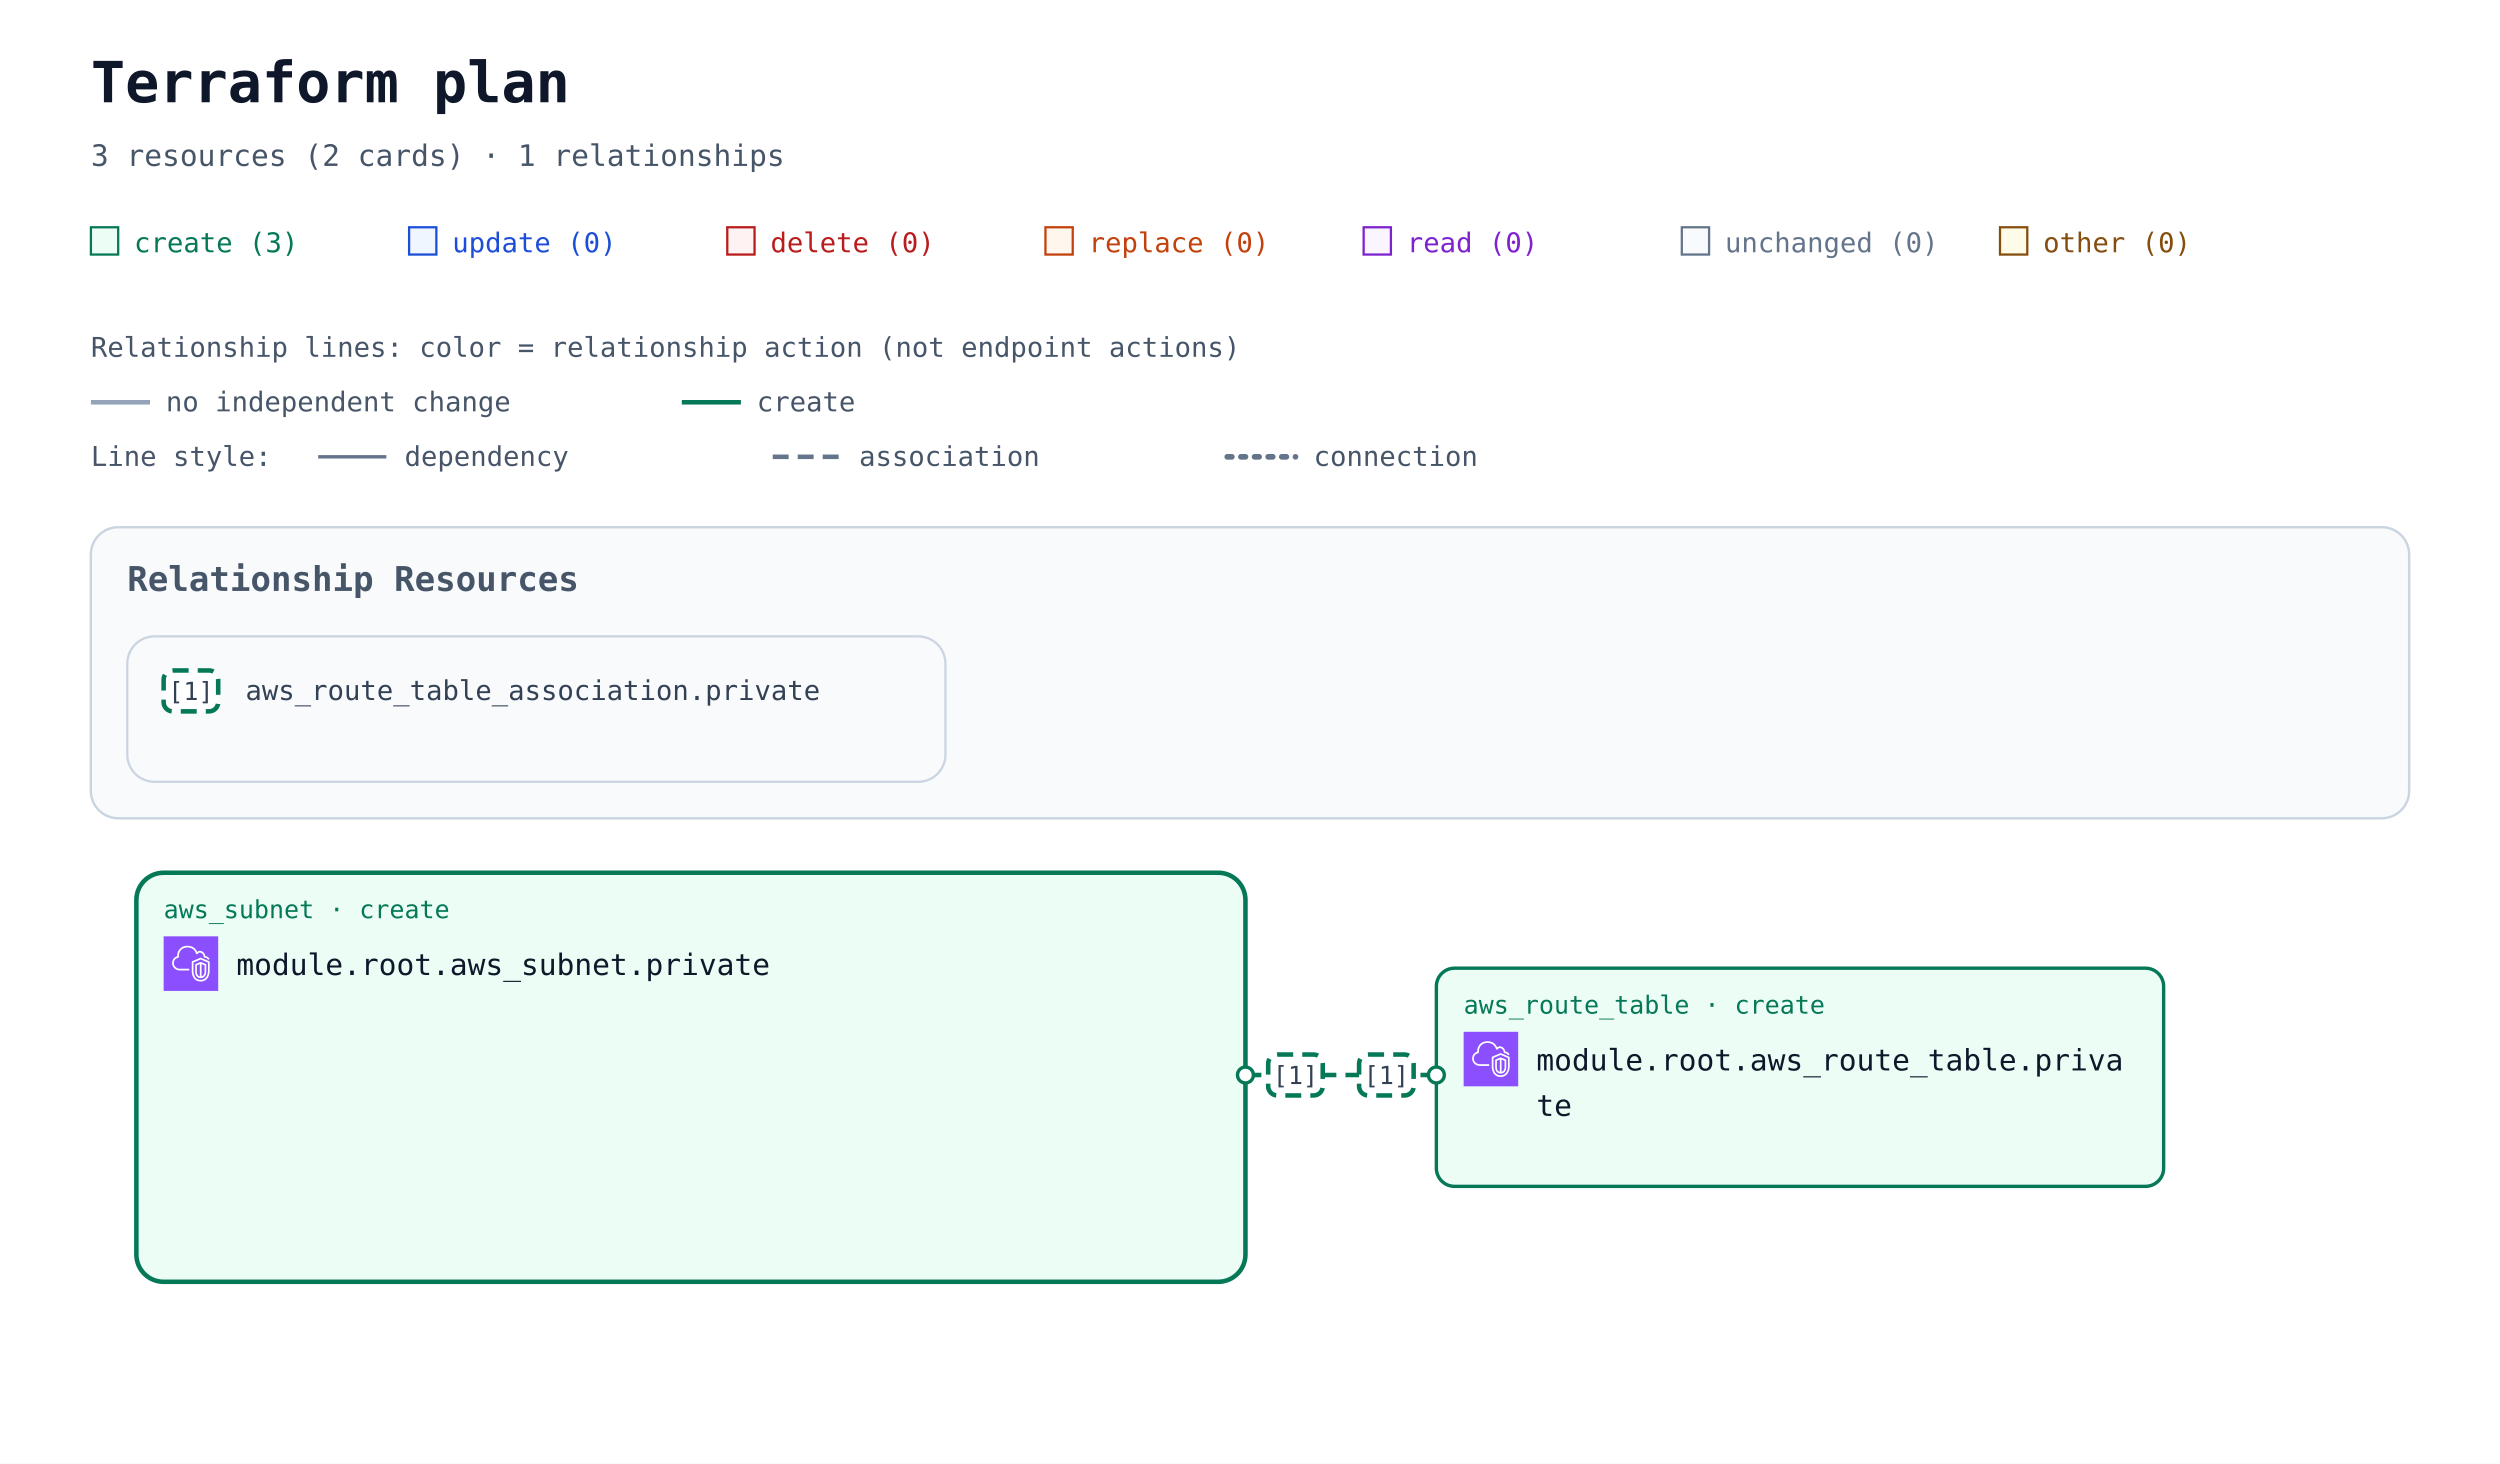
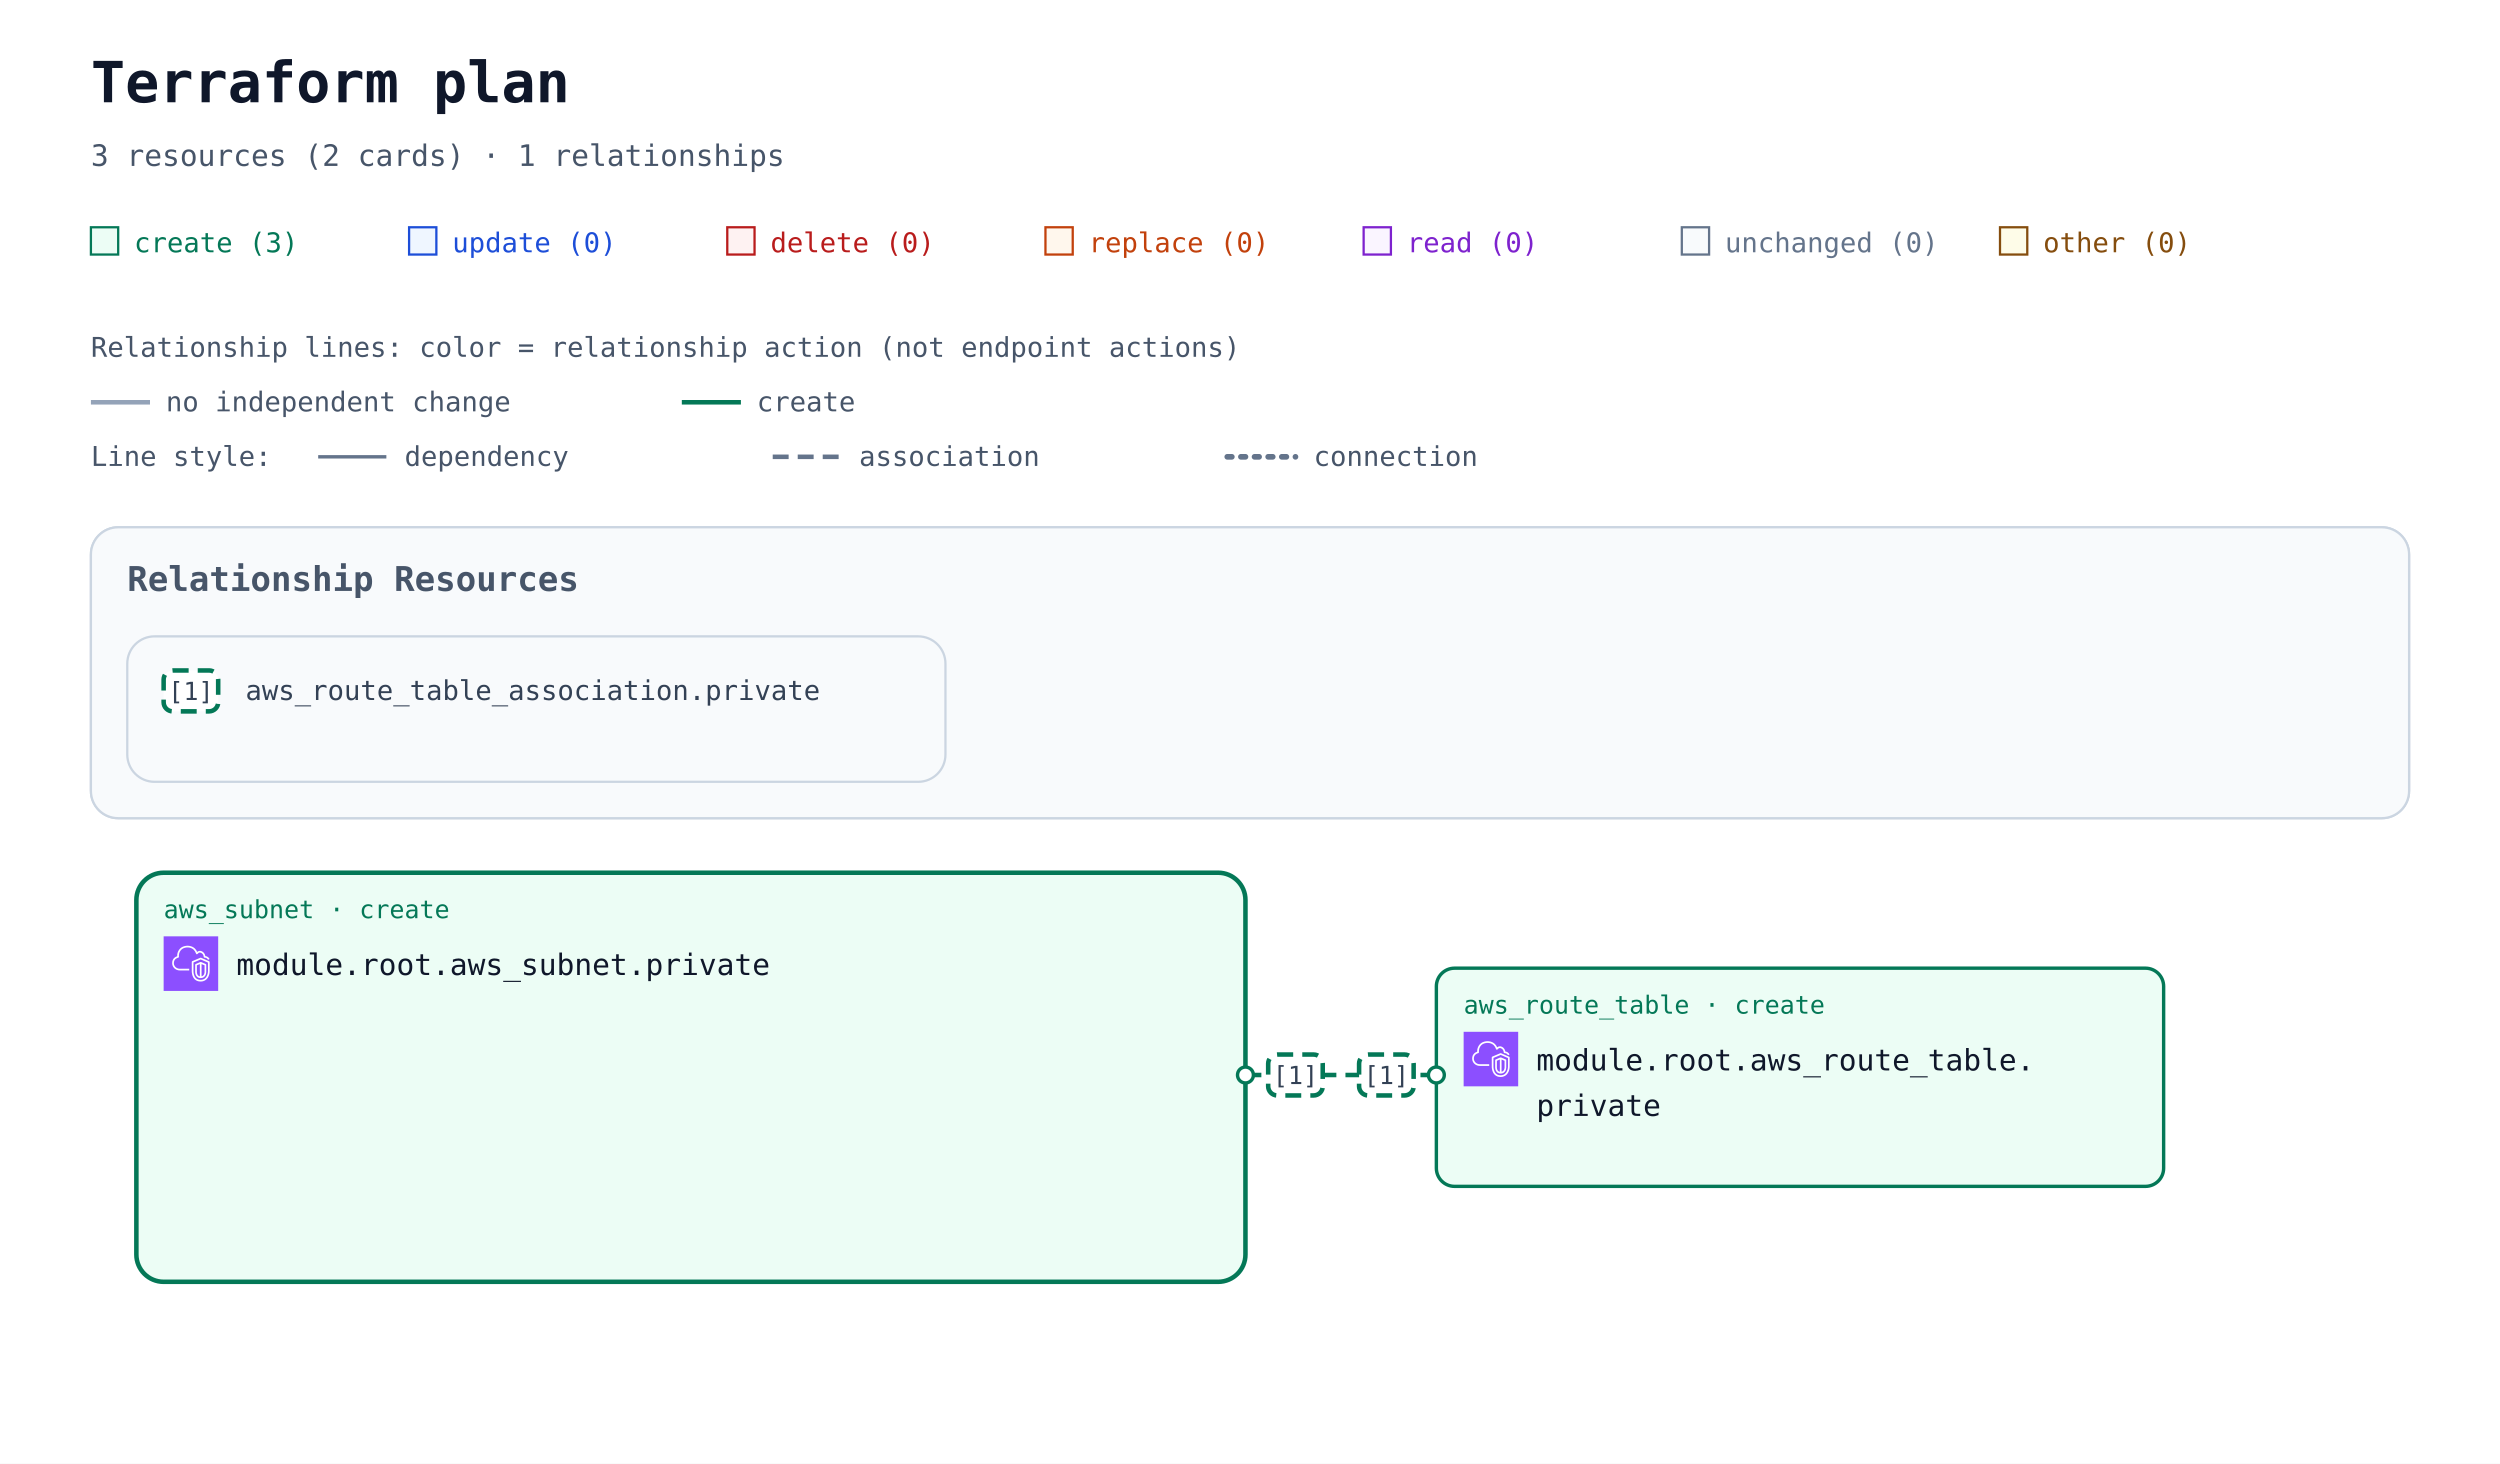
<svg xmlns="http://www.w3.org/2000/svg" width="1100" height="644" viewBox="0 0 1100 644" role="img" aria-labelledby="title description">
  <defs>
    <marker id="arrow" viewBox="0 0 10 10" refX="9" refY="5" markerWidth="7" markerHeight="7" markerUnits="userSpaceOnUse" orient="auto-start-reverse">
      <path d="M 0 0 L 10 5 L 0 10 z" fill="#94a3b8" />
    </marker>
    <marker id="arrow-create" viewBox="0 0 10 10" refX="9" refY="5" markerWidth="7" markerHeight="7" markerUnits="userSpaceOnUse" orient="auto-start-reverse">
      <path d="M 0 0 L 10 5 L 0 10 z" fill="#047857" />
    </marker>
    <symbol id="planorama-icon-aws-vpc" viewBox="0 0 64 64">
      <g>
        <g id="planorama-icon-aws-vpc-local-49636f6e2d4172636869746563747572652f34382f417263685f416d617a6f6e2d5669727475616c2d507269766174652d436c6f75645f3438" stroke="none" stroke-width="1" fill="none" fill-rule="evenodd">
          <g id="planorama-icon-aws-vpc-local-49636f6e2d4172636869746563747572652d42472f34382f4e6574776f726b696e672d436f6e74656e742d44656c6976657279" fill="#8C4FFF">
            <rect id="planorama-icon-aws-vpc-local-52656374616e676c65" x="0" y="0" width="64" height="64" />
          </g>
          <path d="M48,33.977 L44.499,32.508 L44.499,46.878 C47.906,46.147 47.998,42.181 48,41.995 L48,33.977 Z M42.499,46.923 L42.499,32.508 L39,33.977 L39,42.004 C39.008,42.466 39.183,46.339 42.499,46.923 L42.499,46.923 Z M43.112,30.082 C43.358,29.977 43.638,29.978 43.886,30.081 L49.387,32.39 C49.759,32.546 50,32.909 50,33.312 L50,42.004 C49.978,44.431 48.562,49.004 43.37,49.004 C38.393,49.004 37.026,44.432 37,42.015 L37,33.312 C37,32.909 37.241,32.546 37.613,32.39 L43.112,30.082 Z M52,30.792 L43.492,27.092 L35,30.668 L35,41.025 C34.999,41.09 34.963,46.009 37.807,48.894 C39.187,50.294 41.059,51.004 43.37,51.004 C51.808,51.004 51.996,41.425 52,41.018 L52,30.792 Z M54,30.136 L54,41.025 C53.973,45.173 51.716,53.004 43.37,53.004 C40.498,53.004 38.145,52.09 36.373,50.288 C32.941,46.797 32.996,41.243 33,41.008 L33,30.004 C33,29.602 33.241,29.238 33.612,29.082 L43.111,25.082 C43.363,24.976 43.647,24.978 43.897,25.087 L53.398,29.219 C53.764,29.378 54,29.738 54,30.136 L54,30.136 Z M19,38.004 L30,38.004 L30,40.004 L19,40.004 C14.216,40.004 10.271,36.483 10.02,31.988 C10.002,31.813 10,31.599 10,31.385 C10,26.086 13.654,24.038 15.919,23.278 C15.902,23.063 15.891,22.843 15.891,22.626 C15.891,18.039 18.658,13.701 22.621,12.079 C27.58,10.049 33.235,10.937 36.695,14.285 C37.718,15.282 38.604,16.596 39.343,18.206 C40.299,17.422 41.392,17.004 42.523,17.004 C45.234,17.004 48.281,19.296 48.9,23.062 C51.069,23.344 52.936,24.639 53.896,26.582 L52.104,27.469 C51.34,25.925 49.806,25.004 48,25.004 C47.471,25.004 47.033,24.591 47.002,24.063 C46.807,20.762 44.275,19.004 42.523,19.004 C41.55,19.004 40.582,19.574 39.797,20.608 C39.575,20.899 39.215,21.048 38.852,20.993 C38.49,20.938 38.187,20.691 38.062,20.348 C37.327,18.346 36.398,16.789 35.302,15.72 C32.406,12.917 27.615,12.196 23.379,13.93 C19.775,15.405 17.891,19.421 17.891,22.626 C17.891,23.026 17.947,23.503 17.993,23.886 C18.053,24.386 17.73,24.853 17.24,24.975 C15.283,25.459 12,26.937 12,31.385 C12,31.535 11.998,31.685 12.013,31.836 C12.209,35.312 15.276,38.004 19,38.004 L19,38.004 Z" id="planorama-icon-aws-vpc-local-416d617a6f6e2d5669727475616c2d507269766174652d436c6f75645f49636f6e5f34385f5371756964" fill="#FFFFFF" />
        </g>
      </g>
    </symbol>
  </defs>
  <rect width="100%" height="100%" fill="#ffffff" />
  <g font-family="ui-monospace, SFMono-Regular, Consolas, monospace">
    <text x="40" y="45" font-size="25" font-weight="700" fill="#0f172a">Terraform plan</text>
    <text x="40" y="73" font-size="13" fill="#475569">3 resources (2 cards) · 1 relationships</text>
    <rect x="40" y="100" width="12" height="12" fill="#ecfdf5" stroke="#047857" />
    <text x="59" y="111" font-size="12" fill="#047857">create (3)</text>
    <rect x="180" y="100" width="12" height="12" fill="#eff6ff" stroke="#1d4ed8" />
    <text x="199" y="111" font-size="12" fill="#1d4ed8">update (0)</text>
    <rect x="320" y="100" width="12" height="12" fill="#fef2f2" stroke="#b91c1c" />
    <text x="339" y="111" font-size="12" fill="#b91c1c">delete (0)</text>
    <rect x="460" y="100" width="12" height="12" fill="#fff7ed" stroke="#c2410c" />
    <text x="479" y="111" font-size="12" fill="#c2410c">replace (0)</text>
    <rect x="600" y="100" width="12" height="12" fill="#faf5ff" stroke="#7e22ce" />
    <text x="619" y="111" font-size="12" fill="#7e22ce">read (0)</text>
    <rect x="740" y="100" width="12" height="12" fill="#f8fafc" stroke="#64748b" />
    <text x="759" y="111" font-size="12" fill="#64748b">unchanged (0)</text>
    <rect x="880" y="100" width="12" height="12" fill="#fefce8" stroke="#854d0e" />
    <text x="899" y="111" font-size="12" fill="#854d0e">other (0)</text>
    <g id="relationship-legend" font-size="12" fill="#475569">
      <text x="40" y="157">Relationship lines: color = relationship action (not endpoint actions)</text>
      <path d="M 40 177 H 66" stroke="#94a3b8" stroke-width="2" />
      <text x="73" y="181">no independent change</text>
      <path d="M 300 177 H 326" stroke="#047857" stroke-width="2" />
      <text x="333" y="181">create</text>
      <text x="40" y="205">Line style:</text>
      <path d="M 140 201 H 170" stroke="#64748b" stroke-width="1.5" />
      <text x="178" y="205">dependency</text>
      <path d="M 340 201 H 370" stroke="#64748b" stroke-width="2" stroke-dasharray="7 4" />
      <text x="378" y="205">association</text>
      <path d="M 540 201 H 570" stroke="#64748b" stroke-width="2.5" stroke-dasharray="2 4" stroke-linecap="round" />
      <text x="578" y="205">connection</text>
    </g>
    <g transform="translate(0 72)">
      <g data-annotation-area="true">
        <g data-annotation-card="true" transform="translate(40 160)">
          <rect width="1020" height="128" rx="12" fill="#f8fafc" stroke="#cbd5e1" />
          <g data-annotation-section="Relationship Resources">
            <rect width="1020" height="128" rx="12" fill="#f8fafc" stroke="#cbd5e1" />
            <text x="16" y="28" font-size="15" font-weight="700" fill="#475569">Relationship Resources</text>
            <g data-annotation-card="true" transform="translate(16 48)">
              <rect width="360" height="64" rx="12" fill="#f8fafc" stroke="#cbd5e1" />
              <g data-relationship-index="true">
                <g data-relationship-entry="1">
                  <rect x="16" y="15" width="24" height="18" rx="4" fill="#ffffff" stroke="#047857" stroke-width="2" stroke-dasharray="7 4" />
                  <text x="28" y="28" text-anchor="middle" font-size="11" fill="#334155">[1]</text>
                  <text data-source-address="aws_route_table_association.private" font-size="12" fill="#334155">
                    <tspan x="52" y="28" xml:space="preserve">aws_route_table_association.private</tspan>
                  </text>
                </g>
              </g>
            </g>
          </g>
        </g>
      </g>
      <g data-architecture="true" transform="translate(0 152)">
        <g data-container="resource-6177735f7375626e65742e70726976617465-current">
          <rect x="60" y="160" width="488" height="180" rx="12" fill="#ecfdf5" stroke="#047857" stroke-width="2" data-mode="managed" />
        </g>
        <path d="M 548 249 L 632 249 " data-edge-kind="association" data-directionality="undirected" data-source="resource-6177735f7375626e65742e70726976617465-current" data-target="resource-6177735f726f7574655f7461626c652e70726976617465-current" fill="none" stroke="#047857" stroke-width="2" stroke-dasharray="7 4" stroke-linejoin="round" />
        <g id="resource-6177735f726f7574655f7461626c652e70726976617465-current" data-architecture-id="terraform:6177735f726f7574655f7461626c652e70726976617465-current" data-qualified-address="module.root.aws_route_table.private" data-terraform-address="aws_route_table.private">
          <rect x="632" y="202" width="320" height="96" rx="8" fill="#ecfdf5" stroke="#047857" stroke-width="1.5" data-mode="managed" />
          <text x="644" y="222" font-size="11" fill="#047857">aws_route_table · create</text>
          <use href="#planorama-icon-aws-vpc" x="644" y="230" width="24" height="24" aria-hidden="true" />
-           <text x="676" y="247" font-size="13" fill="#0f172a">module.root.aws_route_table.priva</text>
-           <text x="676" y="267" font-size="13" fill="#0f172a">te</text>
+           <text x="676" y="247" font-size="13" fill="#0f172a" xml:space="preserve">module.root.aws_route_table.</text>
+           <text x="676" y="267" font-size="13" fill="#0f172a" xml:space="preserve">private</text>
          <text x="644" y="286" font-size="10" fill="#64748b" />
        </g>
        <g id="resource-6177735f7375626e65742e70726976617465-current" data-architecture-id="terraform:6177735f7375626e65742e70726976617465-current" data-qualified-address="module.root.aws_subnet.private" data-terraform-address="aws_subnet.private">
          <text x="72" y="180" font-size="11" fill="#047857">aws_subnet · create</text>
          <use href="#planorama-icon-aws-vpc" x="72" y="188" width="24" height="24" aria-hidden="true" />
-           <text x="104" y="205" font-size="13" fill="#0f172a">module.root.aws_subnet.private</text>
+           <text x="104" y="205" font-size="13" fill="#0f172a" xml:space="preserve">module.root.aws_subnet.private</text>
          <text x="72" y="244" font-size="10" fill="#64748b" />
        </g>
        <g data-endpoints="true" data-source="resource-6177735f7375626e65742e70726976617465-current" data-target="resource-6177735f726f7574655f7461626c652e70726976617465-current" aria-hidden="true">
          <circle data-endpoint="source" cx="548" cy="249" r="3.5" fill="#ffffff" stroke="#047857" stroke-width="1.5" />
          <circle data-endpoint="target" cx="632" cy="249" r="3.5" fill="#ffffff" stroke="#047857" stroke-width="1.5" />
        </g>
        <g data-relationship-marker="1">
          <rect x="598" y="240" width="24" height="18" rx="4" fill="#ffffff" stroke="#047857" stroke-width="2" stroke-dasharray="7 4" />
          <text x="610" y="253" text-anchor="middle" font-size="11" fill="#334155">[1]</text>
        </g>
        <g data-relationship-marker="1">
          <rect x="558" y="240" width="24" height="18" rx="4" fill="#ffffff" stroke="#047857" stroke-width="2" stroke-dasharray="7 4" />
          <text x="570" y="253" text-anchor="middle" font-size="11" fill="#334155">[1]</text>
        </g>
      </g>
    </g>
  </g>
</svg>
